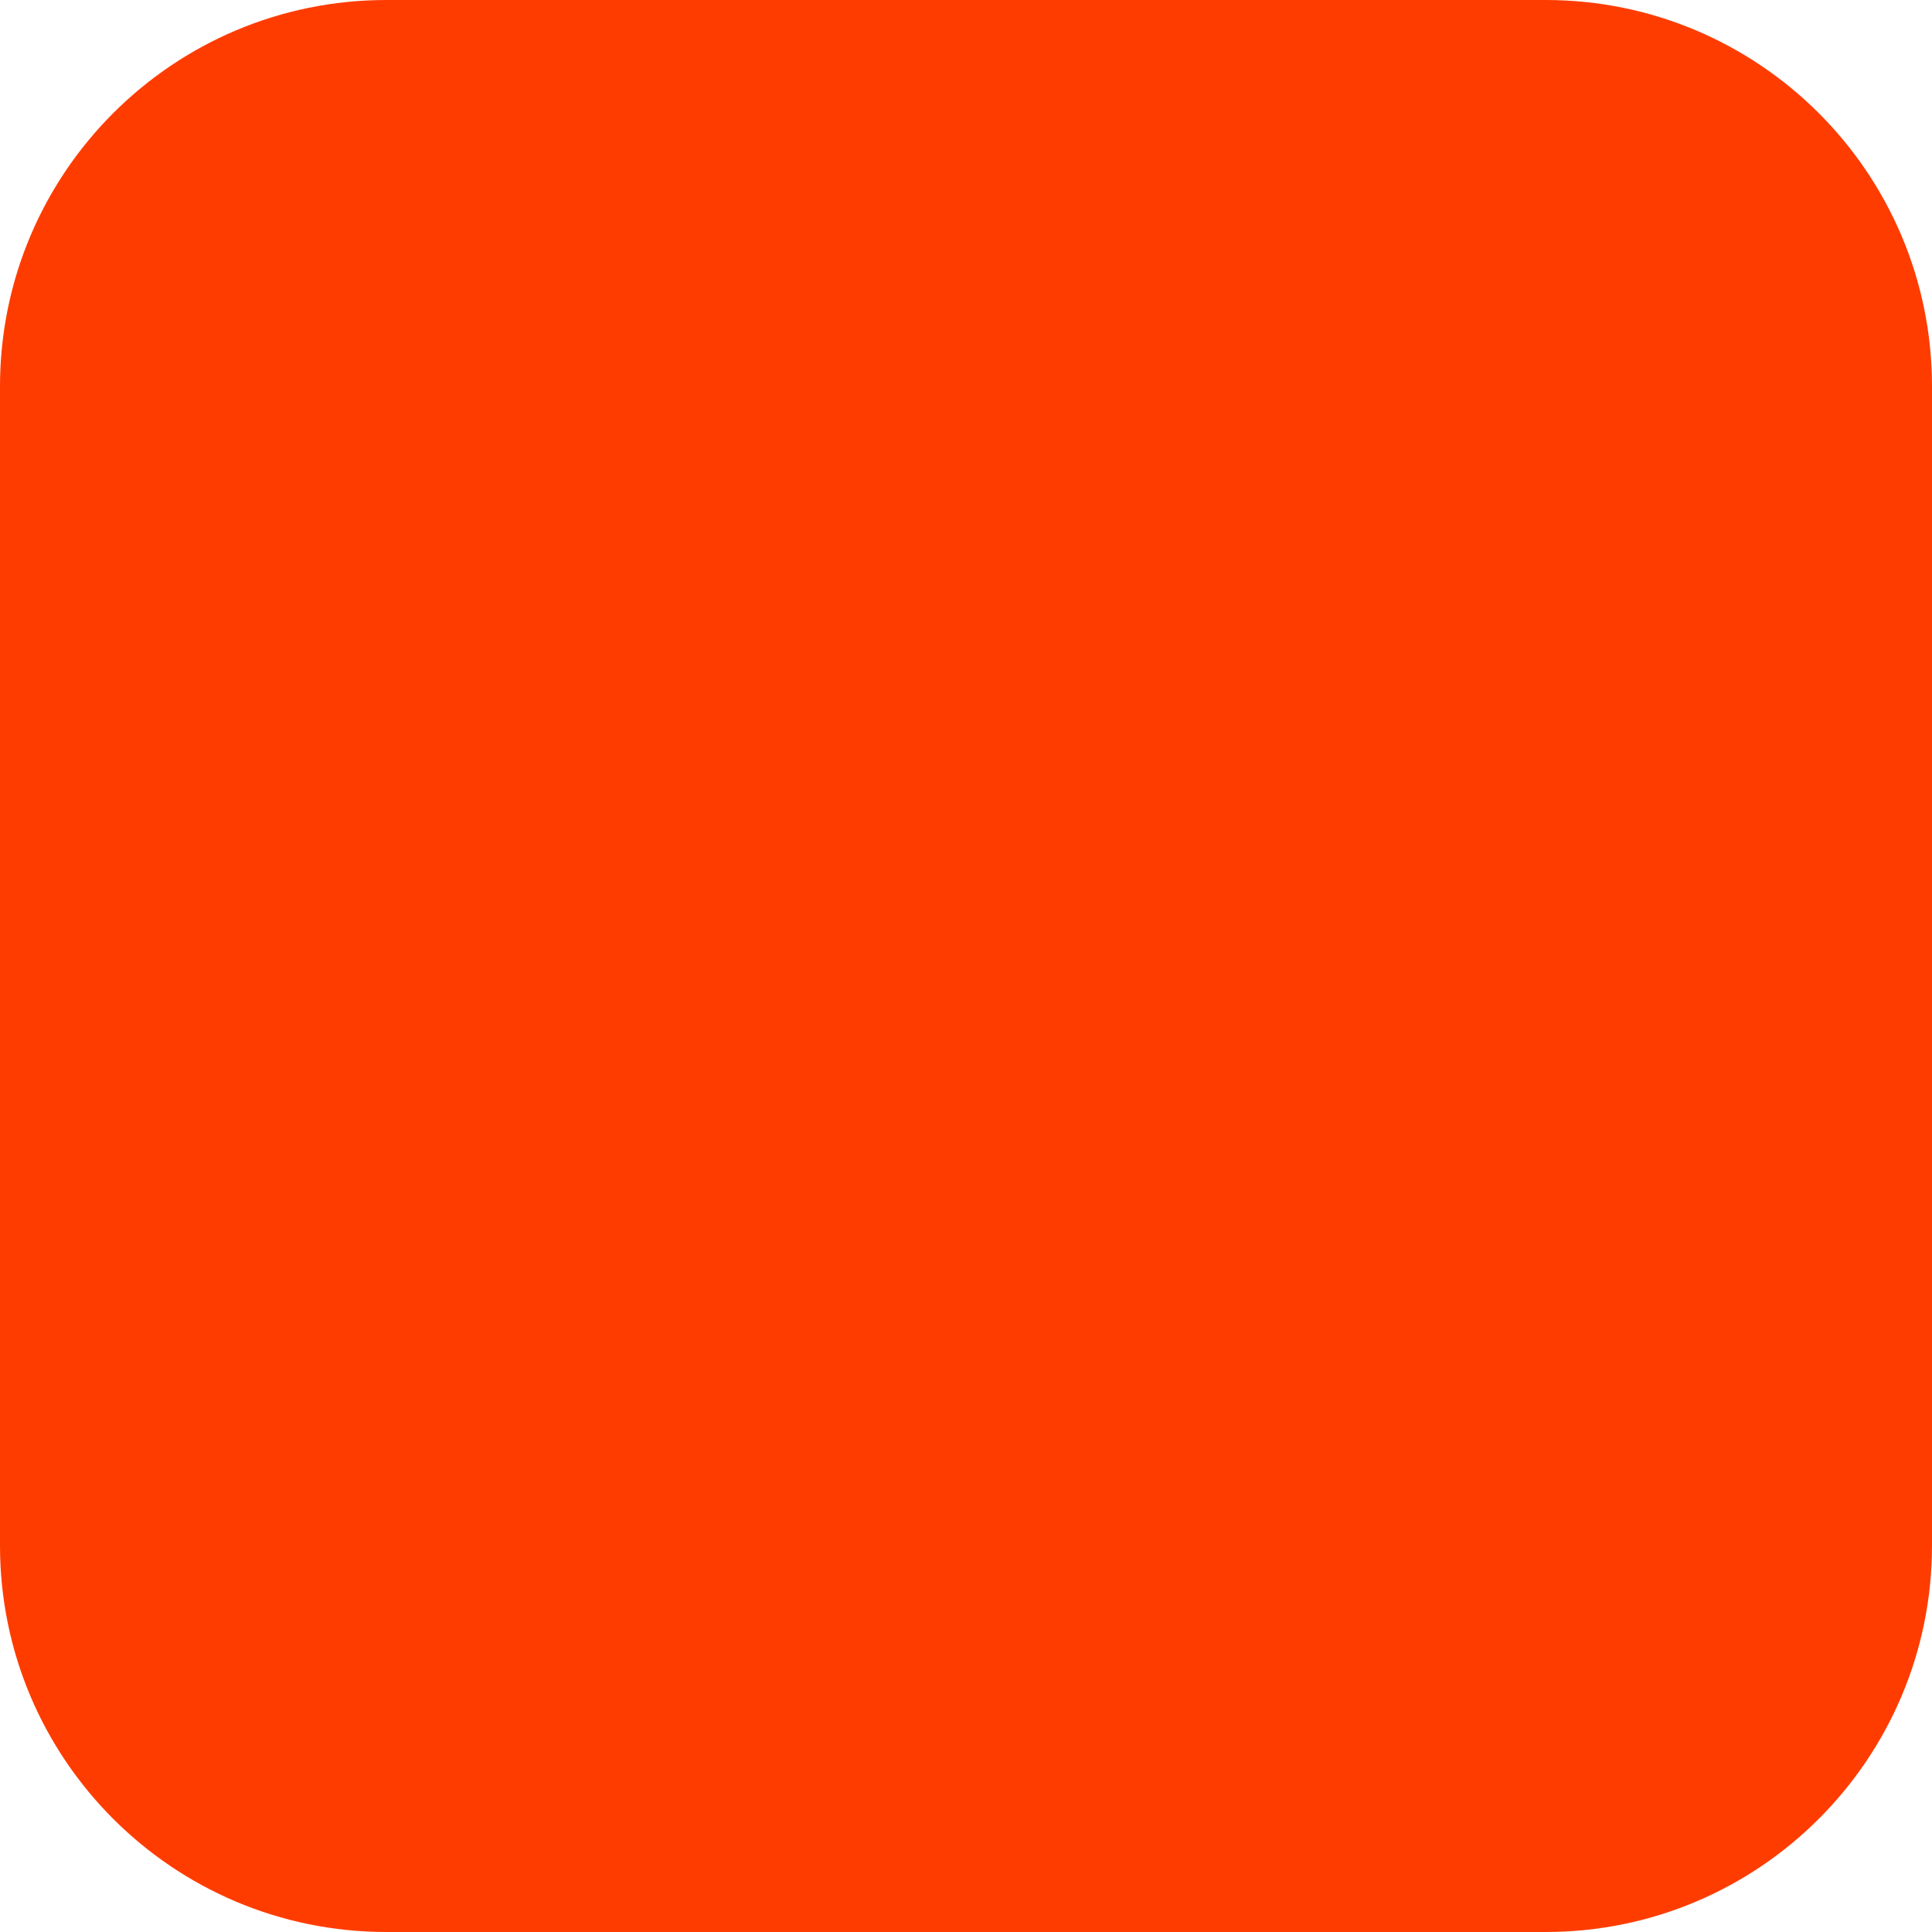
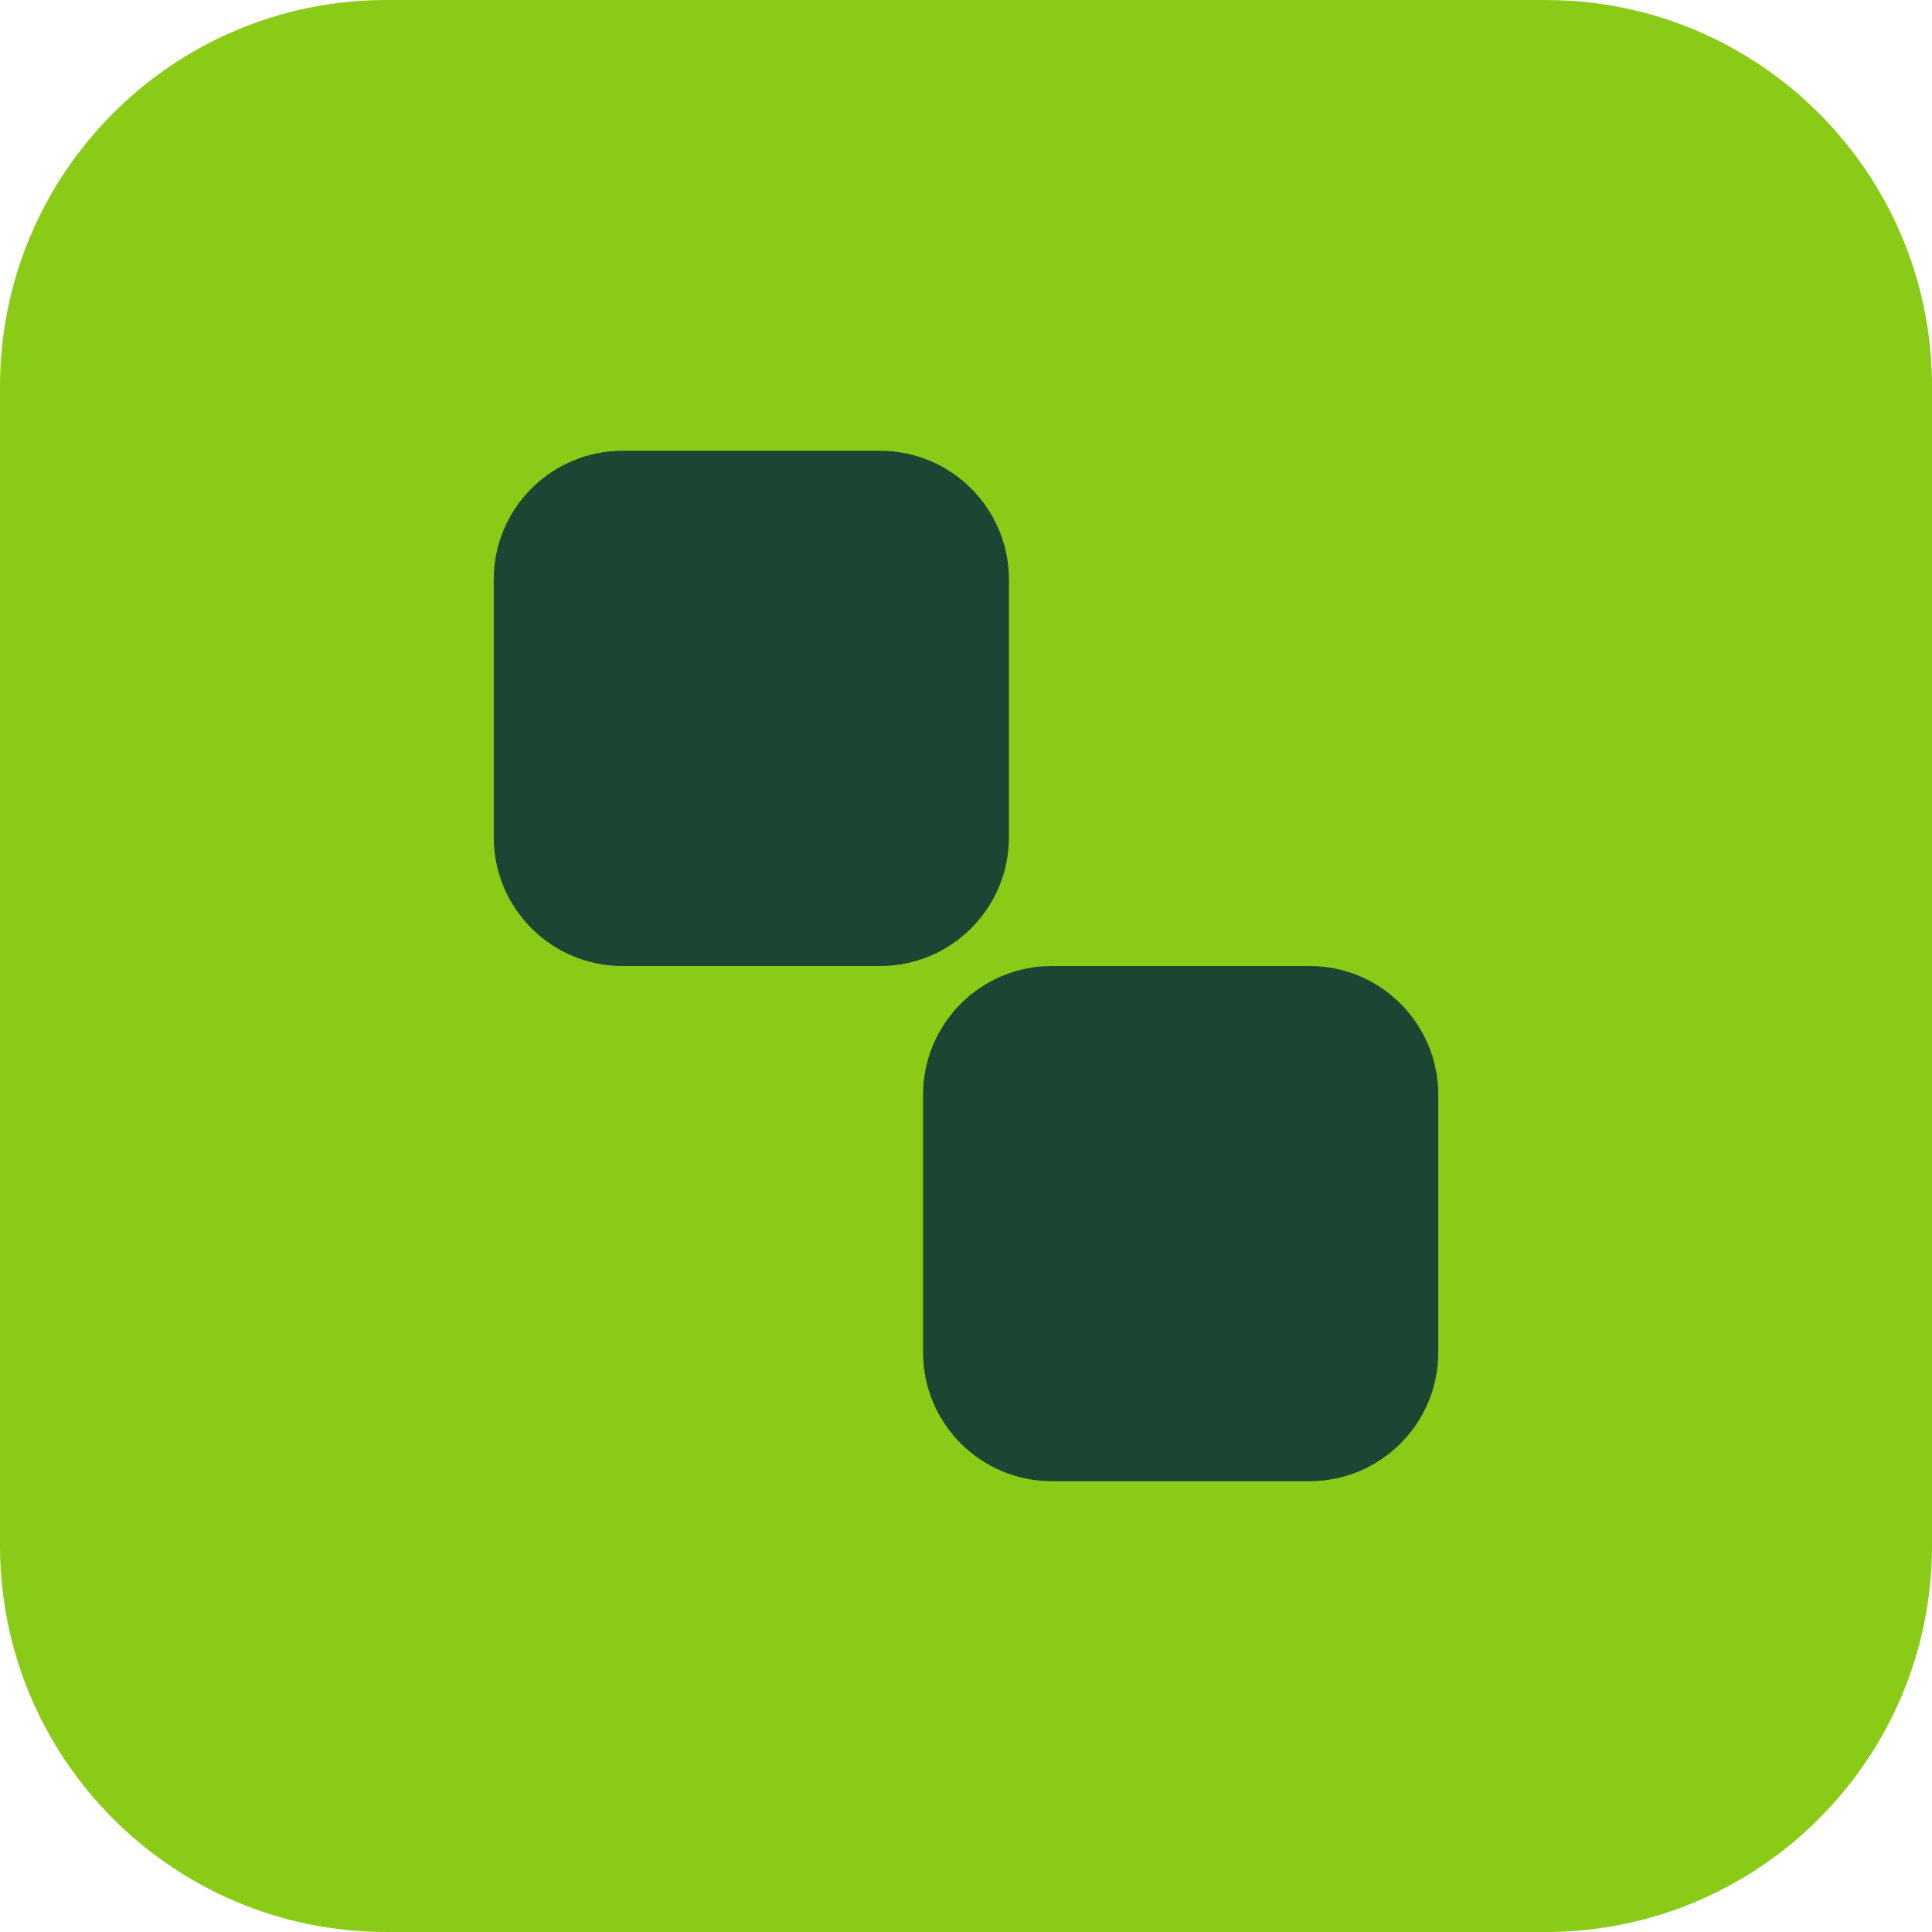
<svg xmlns="http://www.w3.org/2000/svg" width="180" height="180" viewBox="0 0 180 180" fill="none">
-   <rect width="180" height="180" rx="36" fill="#FF3C00" />
+   <rect width="180" height="180" rx="36" fill="#8ACB17" />
+   <rect x="46" y="42" width="48" height="48" rx="12" fill="#1D4533" />
+   <rect x="86" y="90" width="48" height="48" rx="12" fill="#1D4533" />
</svg>
